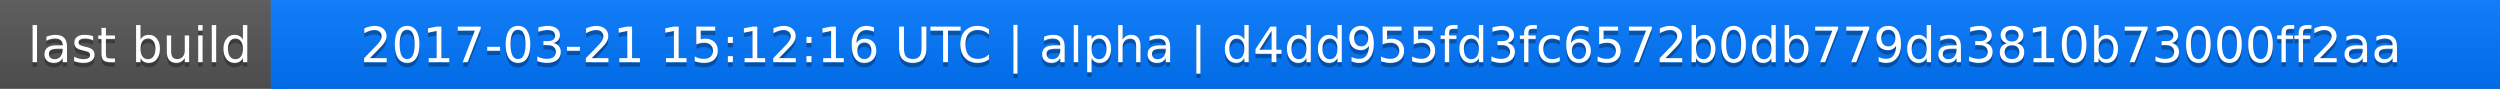
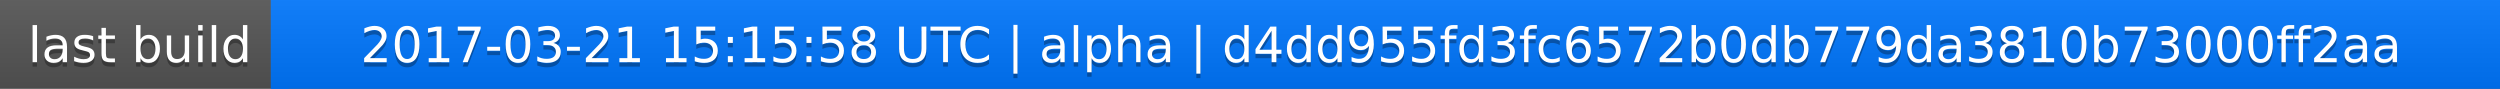
<svg xmlns="http://www.w3.org/2000/svg" width="563" height="20">
  <linearGradient id="a" x2="0" y2="100%">
    <stop offset="0" stop-color="#bbb" stop-opacity=".1" />
    <stop offset="1" stop-opacity=".1" />
  </linearGradient>
  <rect rx="0" width="563" height="20" fill="#555" />
  <rect rx="0" x="61" width="502" height="20" fill="#07f" />
  <path fill="#07f" d="M61 0h4v20h-4z" />
  <rect rx="0" width="563" height="20" fill="url(#a)" />
  <g fill="#fff" text-anchor="middle" font-family="DejaVu Sans,Verdana,Geneva,sans-serif" font-size="11">
    <text x="31.5" y="15" fill="#010101" fill-opacity=".3">last build</text>
    <text x="31.5" y="14">last build</text>
-     <text x="311" y="15" fill="#010101" fill-opacity=".3">2017-03-21 15:12:16 UTC | alpha | d4dd955fd3fc6572b0db779da3810b73000ff2aa</text>
-     <text x="311" y="14">2017-03-21 15:12:16 UTC | alpha | d4dd955fd3fc6572b0db779da3810b73000ff2aa</text>
+     <text x="311" y="15" fill="#010101" fill-opacity=".3">2017-03-21 15:15:58 UTC | alpha | d4dd955fd3fc6572b0db779da3810b73000ff2aa</text>
+     <text x="311" y="14">2017-03-21 15:15:58 UTC | alpha | d4dd955fd3fc6572b0db779da3810b73000ff2aa</text>
  </g>
</svg>
